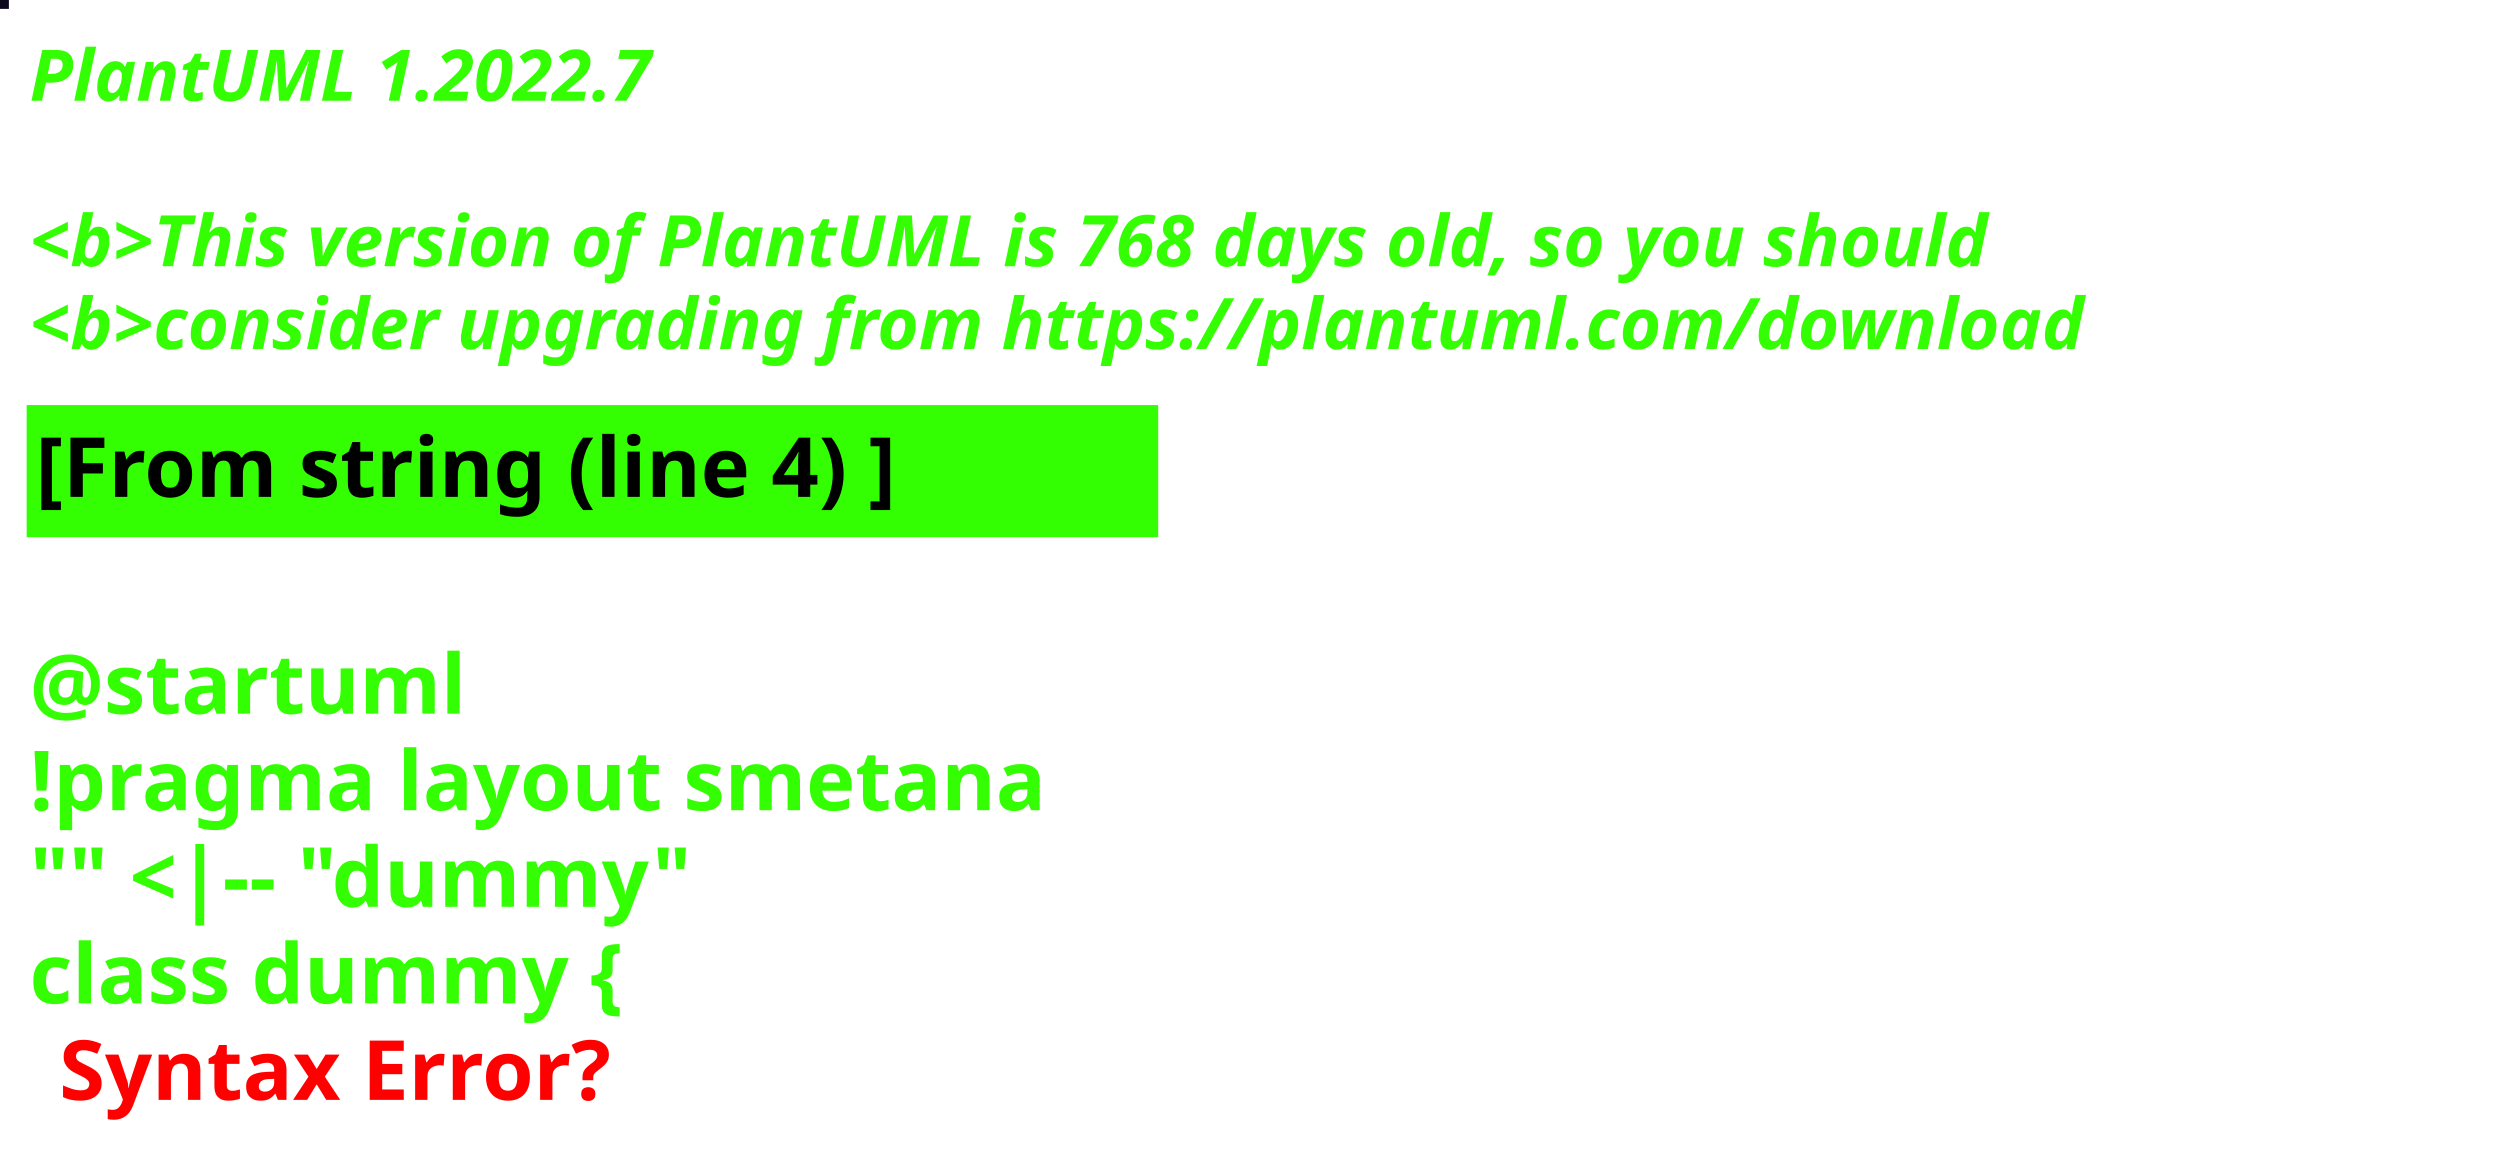
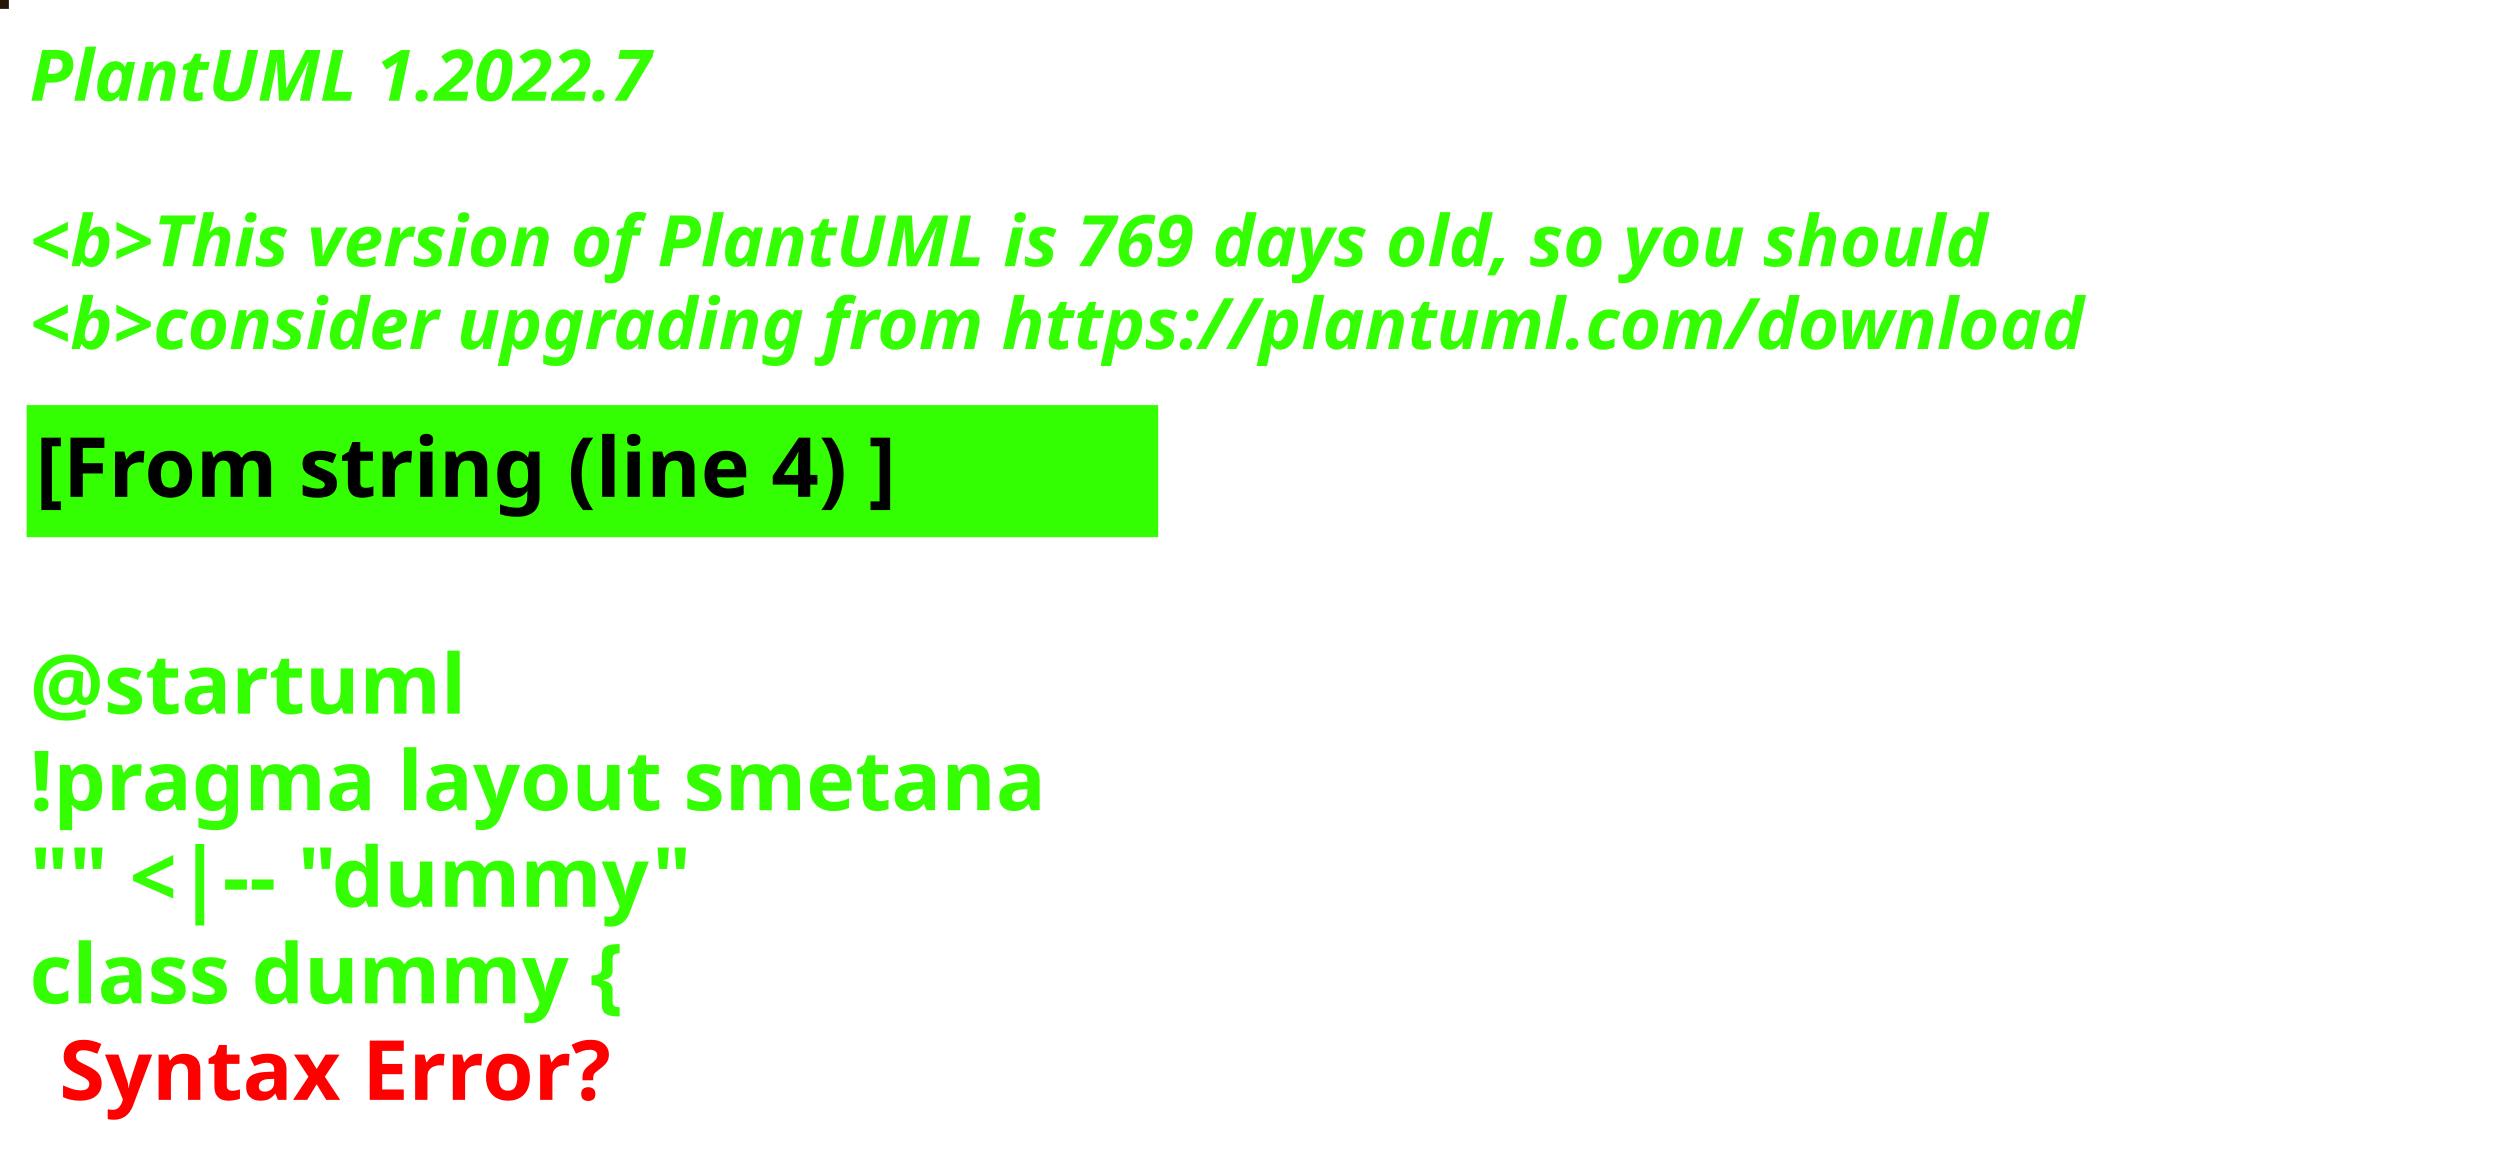
<svg xmlns="http://www.w3.org/2000/svg" contentStyleType="text/css" height="194px" preserveAspectRatio="none" style="width:422px;height:194px;background:#000000;" version="1.1" viewBox="0 0 422 194" width="422px" zoomAndPan="magnify">
  <defs />
  <g>
-     <rect fill="#0D081E" height="1" style="stroke:#0D081E;stroke-width:1.0;" width="1" x="0" y="0" />
+     <rect fill="#271706" height="1" style="stroke:#271706;stroke-width:1.0;" width="1" x="0" y="0" />
    <text fill="#33FF02" font-family="sans-serif" font-size="12" font-style="italic" font-weight="bold" lengthAdjust="spacing" textLength="127" x="5" y="17">PlantUML 1.2022.7</text>
    <text fill="#33FF02" font-family="sans-serif" font-size="12" font-style="italic" font-weight="bold" lengthAdjust="spacing" textLength="4" x="5" y="30.969"> </text>
-     <text fill="#33FF02" font-family="sans-serif" font-size="12" font-style="italic" font-weight="bold" lengthAdjust="spacing" textLength="399" x="5" y="44.938">&lt;b&gt;This version of PlantUML is 768 days old, so you should</text>
+     <text fill="#33FF02" font-family="sans-serif" font-size="12" font-style="italic" font-weight="bold" lengthAdjust="spacing" textLength="399" x="5" y="44.938">&lt;b&gt;This version of PlantUML is 769 days old, so you should</text>
    <text fill="#33FF02" font-family="sans-serif" font-size="12" font-style="italic" font-weight="bold" lengthAdjust="spacing" textLength="408" x="5" y="58.906">&lt;b&gt;consider upgrading from https://plantuml.com/download</text>
    <rect fill="#33FF02" height="21.297" style="stroke:#33FF02;stroke-width:1.0;" width="190" x="5" y="68.875" />
    <text fill="#000000" font-family="sans-serif" font-size="14" font-weight="bold" lengthAdjust="spacing" textLength="168" x="6" y="83.875">[From string (line 4) ]</text>
    <text fill="#33FF02" font-family="sans-serif" font-size="14" font-weight="bold" lengthAdjust="spacing" textLength="5" x="5" y="104.172"> </text>
    <text fill="#33FF02" font-family="sans-serif" font-size="14" font-weight="bold" lengthAdjust="spacing" textLength="79" x="5" y="120.469">@startuml</text>
    <text fill="#33FF02" font-family="sans-serif" font-size="14" font-weight="bold" lengthAdjust="spacing" textLength="190" x="5" y="136.766">!pragma layout smetana</text>
    <text fill="#33FF02" font-family="sans-serif" font-size="14" font-weight="bold" lengthAdjust="spacing" textLength="124" x="5" y="153.062">"" &lt;|-- "dummy"</text>
    <text fill="#33FF02" font-family="sans-serif" font-size="14" font-weight="bold" lengthAdjust="spacing" text-decoration="wavy underline" textLength="117" x="5" y="169.359">class dummy {</text>
    <text fill="#FF0000" font-family="sans-serif" font-size="14" font-weight="bold" lengthAdjust="spacing" textLength="106" x="10" y="185.656">Syntax Error?</text>
  </g>
</svg>
